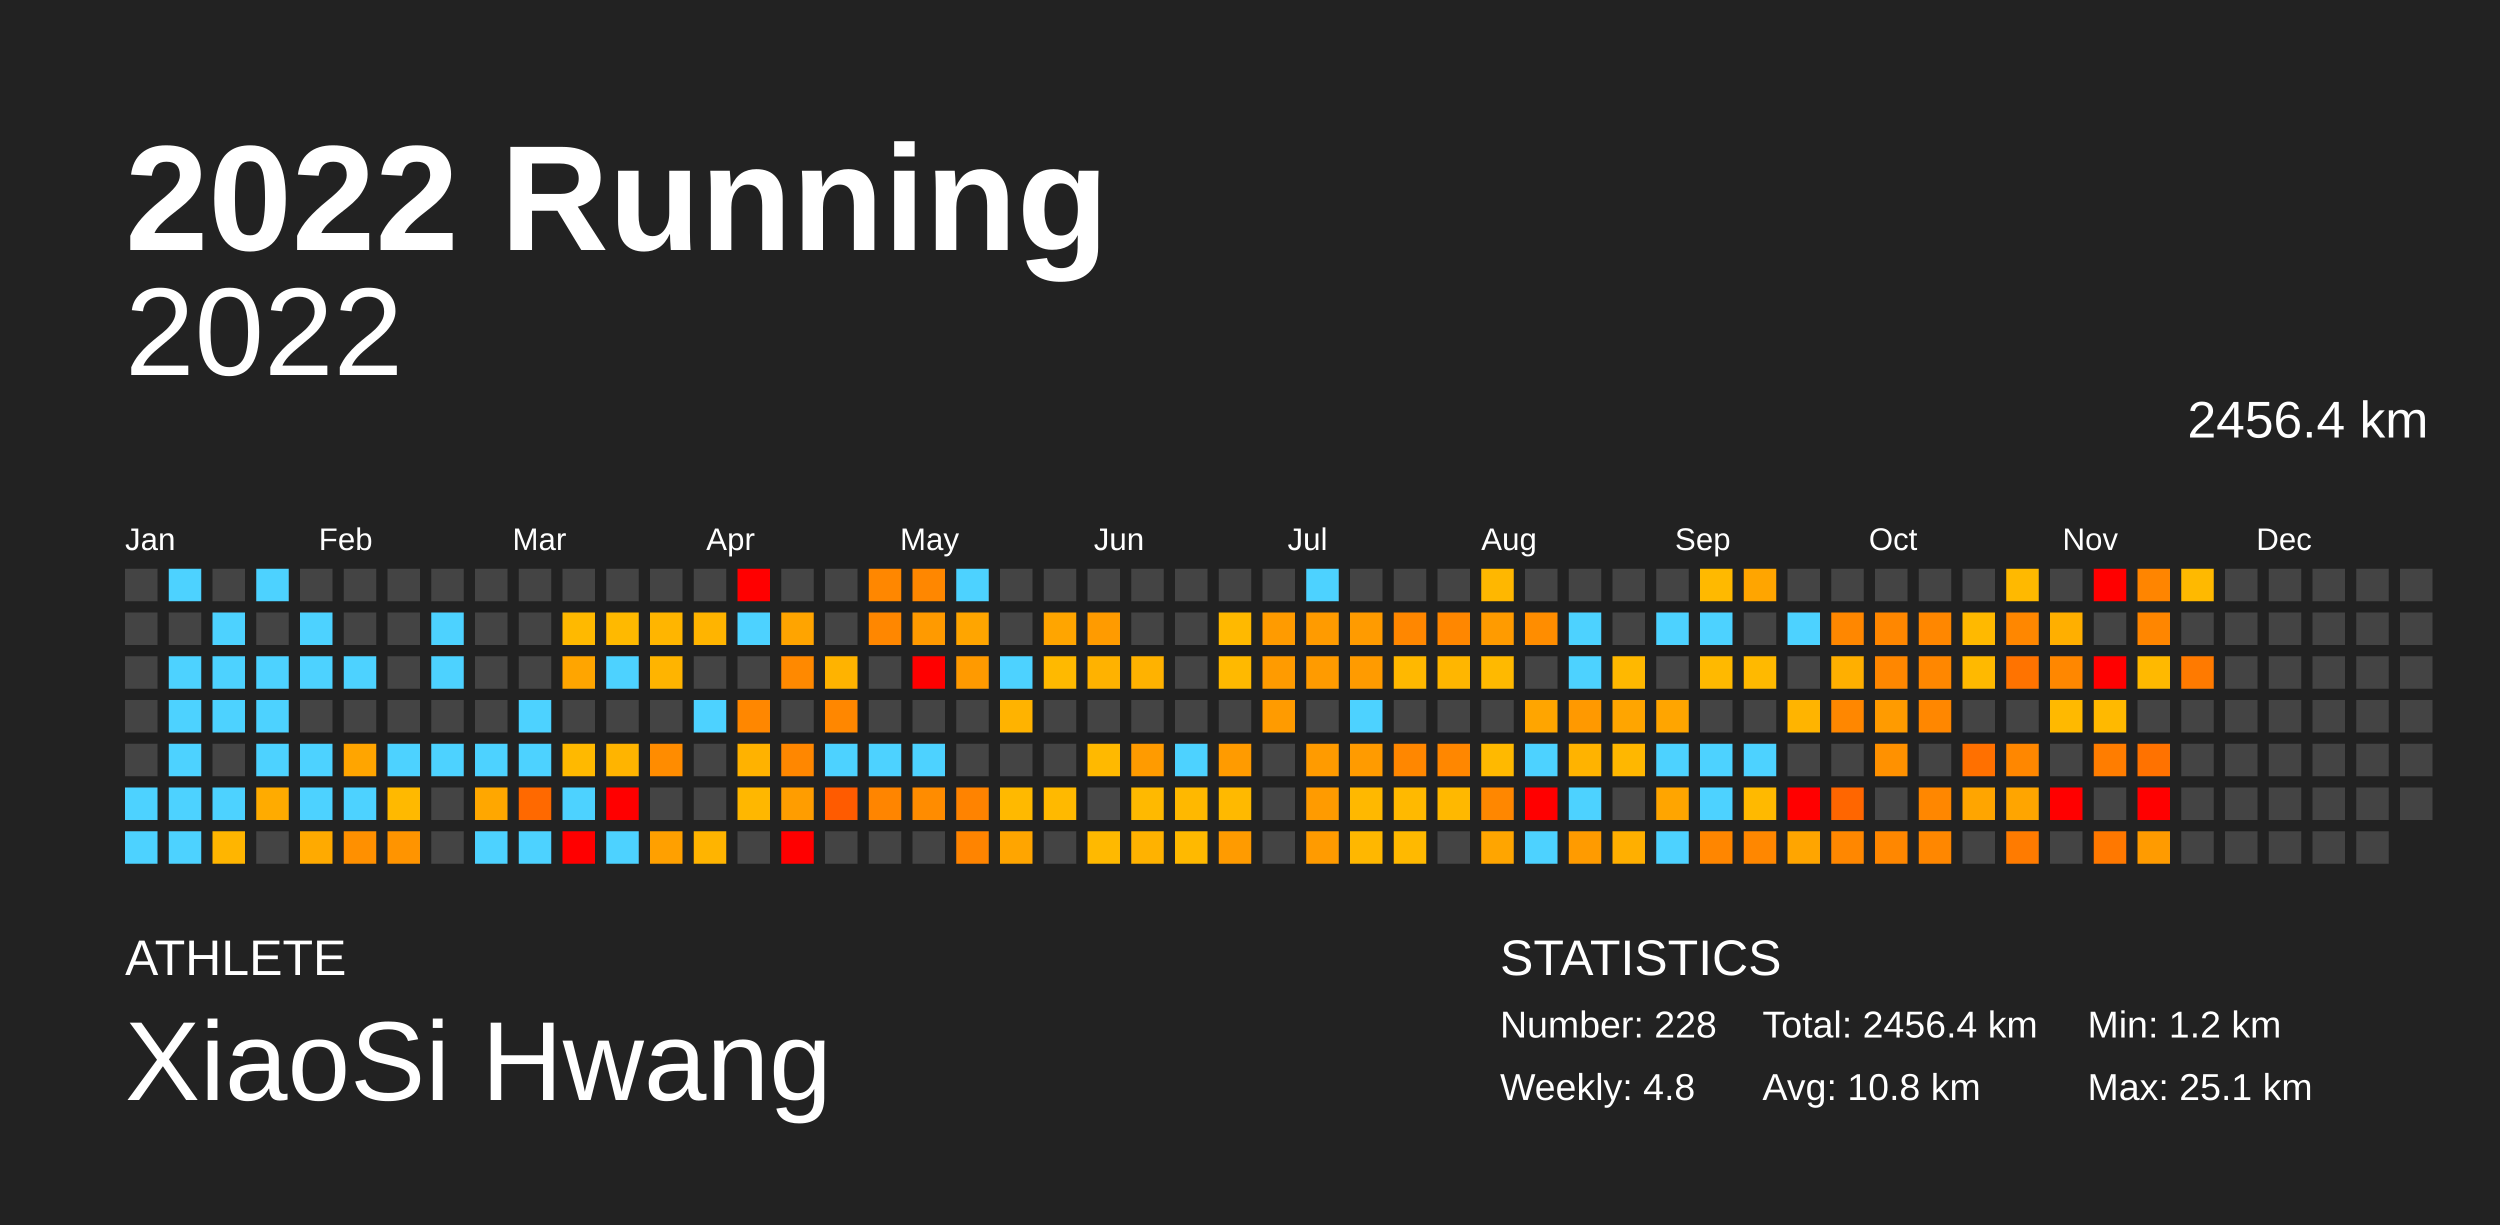
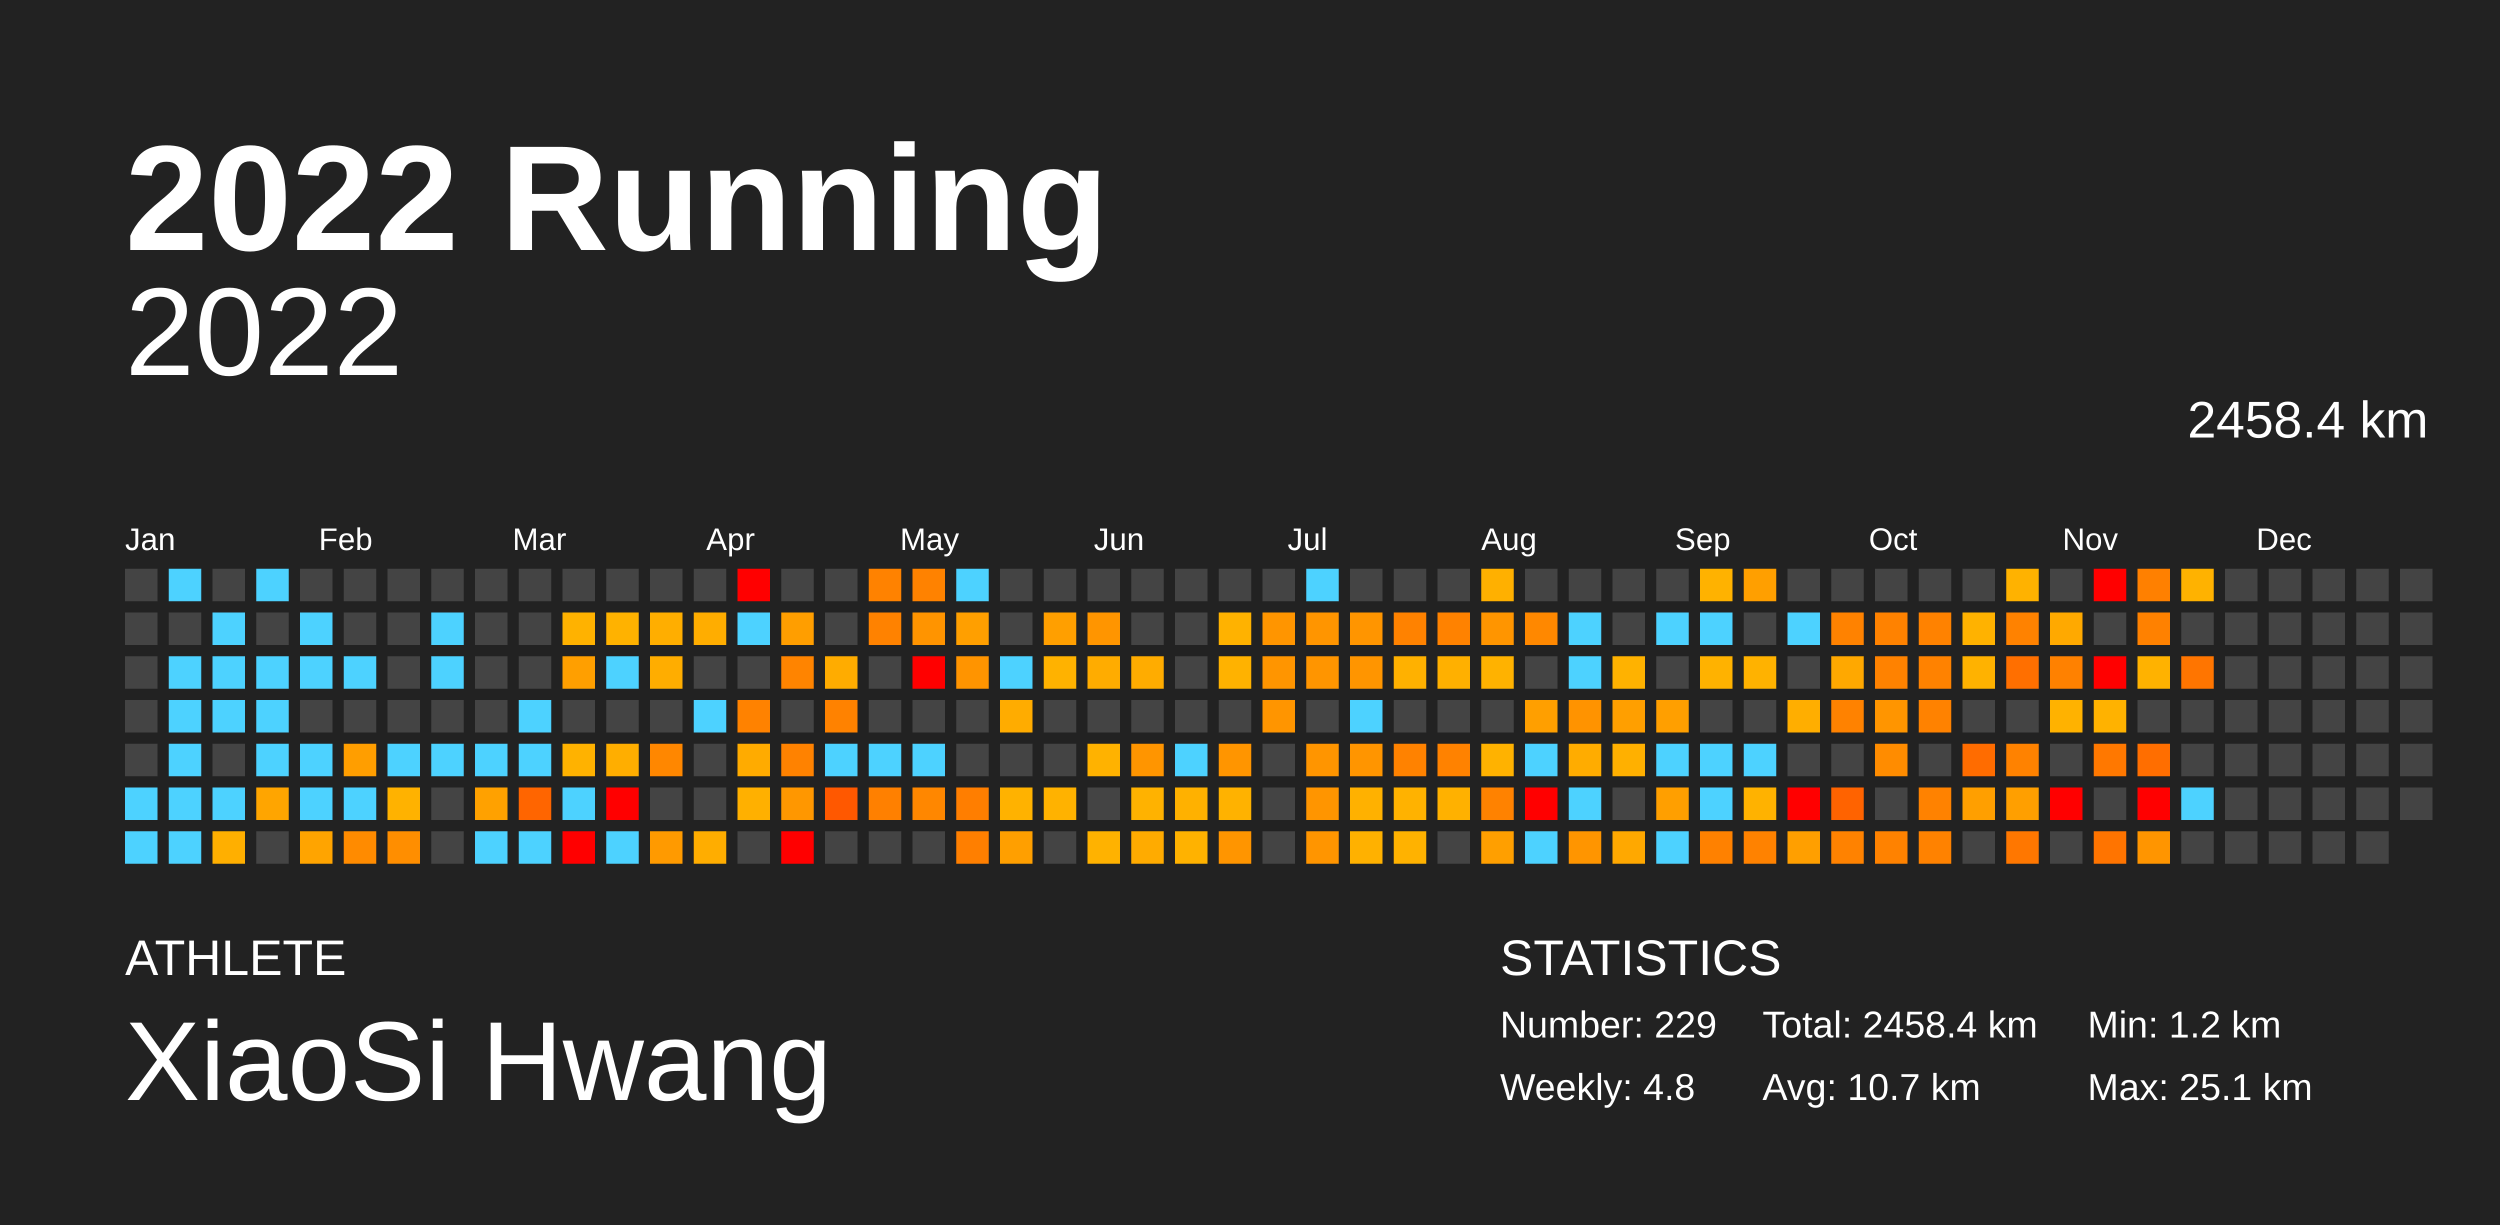
<svg xmlns="http://www.w3.org/2000/svg" baseProfile="full" height="98mm" version="1.1" viewBox="0,0,200,98" width="200mm">
  <defs />
  <rect fill="#222222" height="98" width="200" x="0" y="0" />
  <text fill="#FFFFFF" style="font-size:12px; font-family:Arial; font-weight:bold;" x="10" y="20">2022 Running</text>
  <text fill="#FFFFFF" style="font-size:4px; font-family:Arial" x="10" y="78">ATHLETE</text>
  <text fill="#FFFFFF" style="font-size:9px; font-family:Arial" x="10" y="88">XiaoSi Hwang</text>
  <text fill="#FFFFFF" style="font-size:4px; font-family:Arial" x="120" y="78">STATISTICS</text>
-   <text fill="#FFFFFF" style="font-size:3px; font-family:Arial" x="120" y="83">Number: 228</text>
+   <text fill="#FFFFFF" style="font-size:3px; font-family:Arial" x="120" y="83">Number: 229</text>
  <text fill="#FFFFFF" style="font-size:3px; font-family:Arial" x="120" y="88">Weekly: 4.8</text>
-   <text fill="#FFFFFF" style="font-size:3px; font-family:Arial" x="141" y="83">Total: 2456.4 km</text>
-   <text fill="#FFFFFF" style="font-size:3px; font-family:Arial" x="141" y="88">Avg: 10.8 km</text>
+   <text fill="#FFFFFF" style="font-size:3px; font-family:Arial" x="141" y="83">Total: 2458.4 km</text>
+   <text fill="#FFFFFF" style="font-size:3px; font-family:Arial" x="141" y="88">Avg: 10.7 km</text>
  <text fill="#FFFFFF" style="font-size:3px; font-family:Arial" x="167" y="83">Min: 1.2 km</text>
  <text fill="#FFFFFF" style="font-size:3px; font-family:Arial" x="167" y="88">Max: 25.1 km</text>
  <text alignment-baseline="hanging" fill="#FFFFFF" style="font-size:10.0px; font-family:Arial;" x="10" y="30">2022</text>
-   <text alignment-baseline="hanging" fill="#FFFFFF" style="font-size:4.125px; font-family:Arial;" x="175" y="35">2456.4 km</text>
+   <text alignment-baseline="hanging" fill="#FFFFFF" style="font-size:4.125px; font-family:Arial;" x="175" y="35">2458.4 km</text>
  <text fill="#FFFFFF" style="font-size:2.5px; font-family:Arial" x="10.0" y="44">Jan</text>
  <text fill="#FFFFFF" style="font-size:2.5px; font-family:Arial" x="25.5" y="44">Feb</text>
  <text fill="#FFFFFF" style="font-size:2.5px; font-family:Arial" x="41.0" y="44">Mar</text>
  <text fill="#FFFFFF" style="font-size:2.5px; font-family:Arial" x="56.5" y="44">Apr</text>
  <text fill="#FFFFFF" style="font-size:2.5px; font-family:Arial" x="72.0" y="44">May</text>
  <text fill="#FFFFFF" style="font-size:2.5px; font-family:Arial" x="87.5" y="44">Jun</text>
  <text fill="#FFFFFF" style="font-size:2.5px; font-family:Arial" x="103.0" y="44">Jul</text>
  <text fill="#FFFFFF" style="font-size:2.5px; font-family:Arial" x="118.5" y="44">Aug</text>
  <text fill="#FFFFFF" style="font-size:2.5px; font-family:Arial" x="134.0" y="44">Sep</text>
  <text fill="#FFFFFF" style="font-size:2.5px; font-family:Arial" x="149.5" y="44">Oct</text>
  <text fill="#FFFFFF" style="font-size:2.5px; font-family:Arial" x="165.0" y="44">Nov</text>
  <text fill="#FFFFFF" style="font-size:2.5px; font-family:Arial" x="180.5" y="44">Dec</text>
  <rect fill="#444444" height="2.6" width="2.6" x="10.0" y="45.5" />
  <rect fill="#444444" height="2.6" width="2.6" x="10.0" y="49.0" />
  <rect fill="#444444" height="2.6" width="2.6" x="10.0" y="52.5" />
  <rect fill="#444444" height="2.6" width="2.6" x="10.0" y="56.0" />
  <rect fill="#444444" height="2.6" width="2.6" x="10.0" y="59.5" />
  <rect fill="#4dd2ff" height="2.6" width="2.6" x="10.0" y="63.0" />
  <rect fill="#4dd2ff" height="2.6" width="2.6" x="10.0" y="66.5" />
  <rect fill="#4dd2ff" height="2.6" width="2.6" x="13.5" y="45.5" />
  <rect fill="#444444" height="2.6" width="2.6" x="13.5" y="49.0" />
  <rect fill="#4dd2ff" height="2.6" width="2.6" x="13.5" y="52.5" />
  <rect fill="#4dd2ff" height="2.6" width="2.6" x="13.5" y="56.0" />
  <rect fill="#4dd2ff" height="2.6" width="2.6" x="13.5" y="59.5" />
  <rect fill="#4dd2ff" height="2.6" width="2.6" x="13.5" y="63.0" />
  <rect fill="#4dd2ff" height="2.6" width="2.6" x="13.5" y="66.5" />
  <rect fill="#444444" height="2.6" width="2.6" x="17.0" y="45.5" />
  <rect fill="#4dd2ff" height="2.6" width="2.6" x="17.0" y="49.0" />
  <rect fill="#4dd2ff" height="2.6" width="2.6" x="17.0" y="52.5" />
  <rect fill="#4dd2ff" height="2.6" width="2.6" x="17.0" y="56.0" />
  <rect fill="#444444" height="2.6" width="2.6" x="17.0" y="59.5" />
  <rect fill="#4dd2ff" height="2.6" width="2.6" x="17.0" y="63.0" />
-   <rect fill="#ffb500" height="2.6" width="2.6" x="17.0" y="66.5" />
+   <rect fill="#ffaf00" height="2.6" width="2.6" x="17.0" y="66.5" />
  <rect fill="#4dd2ff" height="2.6" width="2.6" x="20.5" y="45.5" />
  <rect fill="#444444" height="2.6" width="2.6" x="20.5" y="49.0" />
  <rect fill="#4dd2ff" height="2.6" width="2.6" x="20.5" y="52.5" />
  <rect fill="#4dd2ff" height="2.6" width="2.6" x="20.5" y="56.0" />
  <rect fill="#4dd2ff" height="2.6" width="2.6" x="20.5" y="59.5" />
-   <rect fill="#ffab00" height="2.6" width="2.6" x="20.5" y="63.0" />
+   <rect fill="#ffa500" height="2.6" width="2.6" x="20.5" y="63.0" />
  <rect fill="#444444" height="2.6" width="2.6" x="20.5" y="66.5" />
  <rect fill="#444444" height="2.6" width="2.6" x="24.0" y="45.5" />
  <rect fill="#4dd2ff" height="2.6" width="2.6" x="24.0" y="49.0" />
  <rect fill="#4dd2ff" height="2.6" width="2.6" x="24.0" y="52.5" />
  <rect fill="#444444" height="2.6" width="2.6" x="24.0" y="56.0" />
  <rect fill="#4dd2ff" height="2.6" width="2.6" x="24.0" y="59.5" />
  <rect fill="#4dd2ff" height="2.6" width="2.6" x="24.0" y="63.0" />
-   <rect fill="#ffaa00" height="2.6" width="2.6" x="24.0" y="66.5" />
+   <rect fill="#ffa400" height="2.6" width="2.6" x="24.0" y="66.5" />
  <rect fill="#444444" height="2.6" width="2.6" x="27.5" y="45.5" />
  <rect fill="#444444" height="2.6" width="2.6" x="27.5" y="49.0" />
  <rect fill="#4dd2ff" height="2.6" width="2.6" x="27.5" y="52.5" />
  <rect fill="#444444" height="2.6" width="2.6" x="27.5" y="56.0" />
-   <rect fill="#ffa500" height="2.6" width="2.6" x="27.5" y="59.5" />
+   <rect fill="#ff9e00" height="2.6" width="2.6" x="27.5" y="59.5" />
  <rect fill="#4dd2ff" height="2.6" width="2.6" x="27.5" y="63.0" />
-   <rect fill="#ff9000" height="2.6" width="2.6" x="27.5" y="66.5" />
+   <rect fill="#ff8b00" height="2.6" width="2.6" x="27.5" y="66.5" />
  <rect fill="#444444" height="2.6" width="2.6" x="31.0" y="45.5" />
  <rect fill="#444444" height="2.6" width="2.6" x="31.0" y="49.0" />
  <rect fill="#444444" height="2.6" width="2.6" x="31.0" y="52.5" />
  <rect fill="#444444" height="2.6" width="2.6" x="31.0" y="56.0" />
  <rect fill="#4dd2ff" height="2.6" width="2.6" x="31.0" y="59.5" />
-   <rect fill="#ffb900" height="2.6" width="2.6" x="31.0" y="63.0" />
-   <rect fill="#ff9400" height="2.6" width="2.6" x="31.0" y="66.5" />
+   <rect fill="#ffb200" height="2.6" width="2.6" x="31.0" y="63.0" />
+   <rect fill="#ff8e00" height="2.6" width="2.6" x="31.0" y="66.5" />
  <rect fill="#444444" height="2.6" width="2.6" x="34.5" y="45.5" />
  <rect fill="#4dd2ff" height="2.6" width="2.6" x="34.5" y="49.0" />
  <rect fill="#4dd2ff" height="2.6" width="2.6" x="34.5" y="52.5" />
  <rect fill="#444444" height="2.6" width="2.6" x="34.5" y="56.0" />
  <rect fill="#4dd2ff" height="2.6" width="2.6" x="34.5" y="59.5" />
  <rect fill="#444444" height="2.6" width="2.6" x="34.5" y="63.0" />
  <rect fill="#444444" height="2.6" width="2.6" x="34.5" y="66.5" />
  <rect fill="#444444" height="2.6" width="2.6" x="38.0" y="45.5" />
  <rect fill="#444444" height="2.6" width="2.6" x="38.0" y="49.0" />
  <rect fill="#444444" height="2.6" width="2.6" x="38.0" y="52.5" />
  <rect fill="#444444" height="2.6" width="2.6" x="38.0" y="56.0" />
  <rect fill="#4dd2ff" height="2.6" width="2.6" x="38.0" y="59.5" />
-   <rect fill="#ffa700" height="2.6" width="2.6" x="38.0" y="63.0" />
+   <rect fill="#ffa100" height="2.6" width="2.6" x="38.0" y="63.0" />
  <rect fill="#4dd2ff" height="2.6" width="2.6" x="38.0" y="66.5" />
  <rect fill="#444444" height="2.6" width="2.6" x="41.5" y="45.5" />
  <rect fill="#444444" height="2.6" width="2.6" x="41.5" y="49.0" />
  <rect fill="#444444" height="2.6" width="2.6" x="41.5" y="52.5" />
  <rect fill="#4dd2ff" height="2.6" width="2.6" x="41.5" y="56.0" />
  <rect fill="#4dd2ff" height="2.6" width="2.6" x="41.5" y="59.5" />
-   <rect fill="#ff6900" height="2.6" width="2.6" x="41.5" y="63.0" />
+   <rect fill="#ff6500" height="2.6" width="2.6" x="41.5" y="63.0" />
  <rect fill="#4dd2ff" height="2.6" width="2.6" x="41.5" y="66.5" />
  <rect fill="#444444" height="2.6" width="2.6" x="45.0" y="45.5" />
-   <rect fill="#ffb900" height="2.6" width="2.6" x="45.0" y="49.0" />
-   <rect fill="#ffa500" height="2.6" width="2.6" x="45.0" y="52.5" />
+   <rect fill="#ffb200" height="2.6" width="2.6" x="45.0" y="49.0" />
+   <rect fill="#ff9f00" height="2.6" width="2.6" x="45.0" y="52.5" />
  <rect fill="#444444" height="2.6" width="2.6" x="45.0" y="56.0" />
-   <rect fill="#ffb900" height="2.6" width="2.6" x="45.0" y="59.5" />
+   <rect fill="#ffb200" height="2.6" width="2.6" x="45.0" y="59.5" />
  <rect fill="#4dd2ff" height="2.6" width="2.6" x="45.0" y="63.0" />
  <rect fill="red" height="2.6" width="2.6" x="45.0" y="66.5" />
  <rect fill="#444444" height="2.6" width="2.6" x="48.5" y="45.5" />
-   <rect fill="#ffb900" height="2.6" width="2.6" x="48.5" y="49.0" />
+   <rect fill="#ffb200" height="2.6" width="2.6" x="48.5" y="49.0" />
  <rect fill="#4dd2ff" height="2.6" width="2.6" x="48.5" y="52.5" />
  <rect fill="#444444" height="2.6" width="2.6" x="48.5" y="56.0" />
-   <rect fill="#ffb400" height="2.6" width="2.6" x="48.5" y="59.5" />
+   <rect fill="#ffae00" height="2.6" width="2.6" x="48.5" y="59.5" />
  <rect fill="red" height="2.6" width="2.6" x="48.5" y="63.0" />
  <rect fill="#4dd2ff" height="2.6" width="2.6" x="48.5" y="66.5" />
  <rect fill="#444444" height="2.6" width="2.6" x="52.0" y="45.5" />
-   <rect fill="#ffb500" height="2.6" width="2.6" x="52.0" y="49.0" />
-   <rect fill="#ffb400" height="2.6" width="2.6" x="52.0" y="52.5" />
+   <rect fill="#ffae00" height="2.6" width="2.6" x="52.0" y="49.0" />
+   <rect fill="#ffad00" height="2.6" width="2.6" x="52.0" y="52.5" />
  <rect fill="#444444" height="2.6" width="2.6" x="52.0" y="56.0" />
-   <rect fill="#ff8c00" height="2.6" width="2.6" x="52.0" y="59.5" />
+   <rect fill="#ff8700" height="2.6" width="2.6" x="52.0" y="59.5" />
  <rect fill="#444444" height="2.6" width="2.6" x="52.0" y="63.0" />
-   <rect fill="#ffa000" height="2.6" width="2.6" x="52.0" y="66.5" />
+   <rect fill="#ff9a00" height="2.6" width="2.6" x="52.0" y="66.5" />
  <rect fill="#444444" height="2.6" width="2.6" x="55.5" y="45.5" />
-   <rect fill="#ffb400" height="2.6" width="2.6" x="55.5" y="49.0" />
+   <rect fill="#ffad00" height="2.6" width="2.6" x="55.5" y="49.0" />
  <rect fill="#444444" height="2.6" width="2.6" x="55.5" y="52.5" />
  <rect fill="#4dd2ff" height="2.6" width="2.6" x="55.5" y="56.0" />
  <rect fill="#444444" height="2.6" width="2.6" x="55.5" y="59.5" />
  <rect fill="#444444" height="2.6" width="2.6" x="55.5" y="63.0" />
-   <rect fill="#ffb400" height="2.6" width="2.6" x="55.5" y="66.5" />
+   <rect fill="#ffad00" height="2.6" width="2.6" x="55.5" y="66.5" />
  <rect fill="red" height="2.6" width="2.6" x="59.0" y="45.5" />
  <rect fill="#4dd2ff" height="2.6" width="2.6" x="59.0" y="49.0" />
  <rect fill="#444444" height="2.6" width="2.6" x="59.0" y="52.5" />
-   <rect fill="#ff8700" height="2.6" width="2.6" x="59.0" y="56.0" />
-   <rect fill="#ffb200" height="2.6" width="2.6" x="59.0" y="59.5" />
-   <rect fill="#ffb700" height="2.6" width="2.6" x="59.0" y="63.0" />
+   <rect fill="#ff8200" height="2.6" width="2.6" x="59.0" y="56.0" />
+   <rect fill="#ffab00" height="2.6" width="2.6" x="59.0" y="59.5" />
+   <rect fill="#ffb000" height="2.6" width="2.6" x="59.0" y="63.0" />
  <rect fill="#444444" height="2.6" width="2.6" x="59.0" y="66.5" />
  <rect fill="#444444" height="2.6" width="2.6" x="62.5" y="45.5" />
-   <rect fill="#ffa400" height="2.6" width="2.6" x="62.5" y="49.0" />
-   <rect fill="#ff8900" height="2.6" width="2.6" x="62.5" y="52.5" />
+   <rect fill="#ff9e00" height="2.6" width="2.6" x="62.5" y="49.0" />
+   <rect fill="#ff8400" height="2.6" width="2.6" x="62.5" y="52.5" />
  <rect fill="#444444" height="2.6" width="2.6" x="62.5" y="56.0" />
-   <rect fill="#ff8700" height="2.6" width="2.6" x="62.5" y="59.5" />
-   <rect fill="#ff9d00" height="2.6" width="2.6" x="62.5" y="63.0" />
+   <rect fill="#ff8200" height="2.6" width="2.6" x="62.5" y="59.5" />
+   <rect fill="#ff9700" height="2.6" width="2.6" x="62.5" y="63.0" />
  <rect fill="red" height="2.6" width="2.6" x="62.5" y="66.5" />
  <rect fill="#444444" height="2.6" width="2.6" x="66.0" y="45.5" />
  <rect fill="#444444" height="2.6" width="2.6" x="66.0" y="49.0" />
-   <rect fill="#ffb300" height="2.6" width="2.6" x="66.0" y="52.5" />
-   <rect fill="#ff8700" height="2.6" width="2.6" x="66.0" y="56.0" />
+   <rect fill="#ffac00" height="2.6" width="2.6" x="66.0" y="52.5" />
+   <rect fill="#ff8200" height="2.6" width="2.6" x="66.0" y="56.0" />
  <rect fill="#4dd2ff" height="2.6" width="2.6" x="66.0" y="59.5" />
-   <rect fill="#ff5b00" height="2.6" width="2.6" x="66.0" y="63.0" />
+   <rect fill="#ff5800" height="2.6" width="2.6" x="66.0" y="63.0" />
  <rect fill="#444444" height="2.6" width="2.6" x="66.0" y="66.5" />
-   <rect fill="#ff8700" height="2.6" width="2.6" x="69.5" y="45.5" />
-   <rect fill="#ff8700" height="2.6" width="2.6" x="69.5" y="49.0" />
+   <rect fill="#ff8200" height="2.6" width="2.6" x="69.5" y="45.5" />
+   <rect fill="#ff8200" height="2.6" width="2.6" x="69.5" y="49.0" />
  <rect fill="#444444" height="2.6" width="2.6" x="69.5" y="52.5" />
  <rect fill="#444444" height="2.6" width="2.6" x="69.5" y="56.0" />
  <rect fill="#4dd2ff" height="2.6" width="2.6" x="69.5" y="59.5" />
-   <rect fill="#ff8500" height="2.6" width="2.6" x="69.5" y="63.0" />
+   <rect fill="#ff8000" height="2.6" width="2.6" x="69.5" y="63.0" />
  <rect fill="#444444" height="2.6" width="2.6" x="69.5" y="66.5" />
-   <rect fill="#ff8700" height="2.6" width="2.6" x="73.0" y="45.5" />
-   <rect fill="#ff9a00" height="2.6" width="2.6" x="73.0" y="49.0" />
+   <rect fill="#ff8200" height="2.6" width="2.6" x="73.0" y="45.5" />
+   <rect fill="#ff9400" height="2.6" width="2.6" x="73.0" y="49.0" />
  <rect fill="red" height="2.6" width="2.6" x="73.0" y="52.5" />
  <rect fill="#444444" height="2.6" width="2.6" x="73.0" y="56.0" />
  <rect fill="#4dd2ff" height="2.6" width="2.6" x="73.0" y="59.5" />
-   <rect fill="#ff8c00" height="2.6" width="2.6" x="73.0" y="63.0" />
+   <rect fill="#ff8700" height="2.6" width="2.6" x="73.0" y="63.0" />
  <rect fill="#444444" height="2.6" width="2.6" x="73.0" y="66.5" />
  <rect fill="#4dd2ff" height="2.6" width="2.6" x="76.5" y="45.5" />
-   <rect fill="#ffa500" height="2.6" width="2.6" x="76.5" y="49.0" />
-   <rect fill="#ff9a00" height="2.6" width="2.6" x="76.5" y="52.5" />
+   <rect fill="#ff9f00" height="2.6" width="2.6" x="76.5" y="49.0" />
+   <rect fill="#ff9400" height="2.6" width="2.6" x="76.5" y="52.5" />
  <rect fill="#444444" height="2.6" width="2.6" x="76.5" y="56.0" />
  <rect fill="#444444" height="2.6" width="2.6" x="76.5" y="59.5" />
-   <rect fill="#ff8300" height="2.6" width="2.6" x="76.5" y="63.0" />
-   <rect fill="#ff8400" height="2.6" width="2.6" x="76.5" y="66.5" />
+   <rect fill="#ff7e00" height="2.6" width="2.6" x="76.5" y="63.0" />
+   <rect fill="#ff7f00" height="2.6" width="2.6" x="76.5" y="66.5" />
  <rect fill="#444444" height="2.6" width="2.6" x="80.0" y="45.5" />
  <rect fill="#444444" height="2.6" width="2.6" x="80.0" y="49.0" />
  <rect fill="#4dd2ff" height="2.6" width="2.6" x="80.0" y="52.5" />
-   <rect fill="#ffb300" height="2.6" width="2.6" x="80.0" y="56.0" />
+   <rect fill="#ffac00" height="2.6" width="2.6" x="80.0" y="56.0" />
  <rect fill="#444444" height="2.6" width="2.6" x="80.0" y="59.5" />
-   <rect fill="#ffb900" height="2.6" width="2.6" x="80.0" y="63.0" />
-   <rect fill="#ffa500" height="2.6" width="2.6" x="80.0" y="66.5" />
+   <rect fill="#ffb200" height="2.6" width="2.6" x="80.0" y="63.0" />
+   <rect fill="#ff9f00" height="2.6" width="2.6" x="80.0" y="66.5" />
  <rect fill="#444444" height="2.6" width="2.6" x="83.5" y="45.5" />
-   <rect fill="#ffa500" height="2.6" width="2.6" x="83.5" y="49.0" />
-   <rect fill="#ffb900" height="2.6" width="2.6" x="83.5" y="52.5" />
+   <rect fill="#ff9f00" height="2.6" width="2.6" x="83.5" y="49.0" />
+   <rect fill="#ffb200" height="2.6" width="2.6" x="83.5" y="52.5" />
  <rect fill="#444444" height="2.6" width="2.6" x="83.5" y="56.0" />
  <rect fill="#444444" height="2.6" width="2.6" x="83.5" y="59.5" />
-   <rect fill="#ffb900" height="2.6" width="2.6" x="83.5" y="63.0" />
+   <rect fill="#ffb200" height="2.6" width="2.6" x="83.5" y="63.0" />
  <rect fill="#444444" height="2.6" width="2.6" x="83.5" y="66.5" />
  <rect fill="#444444" height="2.6" width="2.6" x="87.0" y="45.5" />
-   <rect fill="#ff9b00" height="2.6" width="2.6" x="87.0" y="49.0" />
-   <rect fill="#ffb200" height="2.6" width="2.6" x="87.0" y="52.5" />
+   <rect fill="#ff9500" height="2.6" width="2.6" x="87.0" y="49.0" />
+   <rect fill="#ffac00" height="2.6" width="2.6" x="87.0" y="52.5" />
  <rect fill="#444444" height="2.6" width="2.6" x="87.0" y="56.0" />
-   <rect fill="#ffb900" height="2.6" width="2.6" x="87.0" y="59.5" />
+   <rect fill="#ffb200" height="2.6" width="2.6" x="87.0" y="59.5" />
  <rect fill="#444444" height="2.6" width="2.6" x="87.0" y="63.0" />
-   <rect fill="#ffb900" height="2.6" width="2.6" x="87.0" y="66.5" />
+   <rect fill="#ffb200" height="2.6" width="2.6" x="87.0" y="66.5" />
  <rect fill="#444444" height="2.6" width="2.6" x="90.5" y="45.5" />
  <rect fill="#444444" height="2.6" width="2.6" x="90.5" y="49.0" />
-   <rect fill="#ffb200" height="2.6" width="2.6" x="90.5" y="52.5" />
+   <rect fill="#ffac00" height="2.6" width="2.6" x="90.5" y="52.5" />
  <rect fill="#444444" height="2.6" width="2.6" x="90.5" y="56.0" />
-   <rect fill="#ff9b00" height="2.6" width="2.6" x="90.5" y="59.5" />
-   <rect fill="#ffb900" height="2.6" width="2.6" x="90.5" y="63.0" />
-   <rect fill="#ffb200" height="2.6" width="2.6" x="90.5" y="66.5" />
+   <rect fill="#ff9500" height="2.6" width="2.6" x="90.5" y="59.5" />
+   <rect fill="#ffb200" height="2.6" width="2.6" x="90.5" y="63.0" />
+   <rect fill="#ffab00" height="2.6" width="2.6" x="90.5" y="66.5" />
  <rect fill="#444444" height="2.6" width="2.6" x="94.0" y="45.5" />
  <rect fill="#444444" height="2.6" width="2.6" x="94.0" y="49.0" />
  <rect fill="#444444" height="2.6" width="2.6" x="94.0" y="52.5" />
  <rect fill="#444444" height="2.6" width="2.6" x="94.0" y="56.0" />
  <rect fill="#4dd2ff" height="2.6" width="2.6" x="94.0" y="59.5" />
-   <rect fill="#ffb800" height="2.6" width="2.6" x="94.0" y="63.0" />
-   <rect fill="#ffb900" height="2.6" width="2.6" x="94.0" y="66.5" />
+   <rect fill="#ffb100" height="2.6" width="2.6" x="94.0" y="63.0" />
+   <rect fill="#ffb200" height="2.6" width="2.6" x="94.0" y="66.5" />
  <rect fill="#444444" height="2.6" width="2.6" x="97.5" y="45.5" />
-   <rect fill="#ffb900" height="2.6" width="2.6" x="97.5" y="49.0" />
-   <rect fill="#ffb900" height="2.6" width="2.6" x="97.5" y="52.5" />
+   <rect fill="#ffb200" height="2.6" width="2.6" x="97.5" y="49.0" />
+   <rect fill="#ffb200" height="2.6" width="2.6" x="97.5" y="52.5" />
  <rect fill="#444444" height="2.6" width="2.6" x="97.5" y="56.0" />
-   <rect fill="#ff9b00" height="2.6" width="2.6" x="97.5" y="59.5" />
-   <rect fill="#ffb900" height="2.6" width="2.6" x="97.5" y="63.0" />
-   <rect fill="#ff9b00" height="2.6" width="2.6" x="97.5" y="66.5" />
+   <rect fill="#ff9500" height="2.6" width="2.6" x="97.5" y="59.5" />
+   <rect fill="#ffb200" height="2.6" width="2.6" x="97.5" y="63.0" />
+   <rect fill="#ff9500" height="2.6" width="2.6" x="97.5" y="66.5" />
  <rect fill="#444444" height="2.6" width="2.6" x="101.0" y="45.5" />
-   <rect fill="#ff9b00" height="2.6" width="2.6" x="101.0" y="49.0" />
-   <rect fill="#ff9b00" height="2.6" width="2.6" x="101.0" y="52.5" />
-   <rect fill="#ff9b00" height="2.6" width="2.6" x="101.0" y="56.0" />
+   <rect fill="#ff9500" height="2.6" width="2.6" x="101.0" y="49.0" />
+   <rect fill="#ff9500" height="2.6" width="2.6" x="101.0" y="52.5" />
+   <rect fill="#ff9500" height="2.6" width="2.6" x="101.0" y="56.0" />
  <rect fill="#444444" height="2.6" width="2.6" x="101.0" y="59.5" />
  <rect fill="#444444" height="2.6" width="2.6" x="101.0" y="63.0" />
  <rect fill="#444444" height="2.6" width="2.6" x="101.0" y="66.5" />
  <rect fill="#4dd2ff" height="2.6" width="2.6" x="104.5" y="45.5" />
-   <rect fill="#ff9b00" height="2.6" width="2.6" x="104.5" y="49.0" />
-   <rect fill="#ff9b00" height="2.6" width="2.6" x="104.5" y="52.5" />
+   <rect fill="#ff9500" height="2.6" width="2.6" x="104.5" y="49.0" />
+   <rect fill="#ff9500" height="2.6" width="2.6" x="104.5" y="52.5" />
  <rect fill="#444444" height="2.6" width="2.6" x="104.5" y="56.0" />
-   <rect fill="#ff9b00" height="2.6" width="2.6" x="104.5" y="59.5" />
-   <rect fill="#ff9b00" height="2.6" width="2.6" x="104.5" y="63.0" />
-   <rect fill="#ff9b00" height="2.6" width="2.6" x="104.5" y="66.5" />
+   <rect fill="#ff9500" height="2.6" width="2.6" x="104.5" y="59.5" />
+   <rect fill="#ff9500" height="2.6" width="2.6" x="104.5" y="63.0" />
+   <rect fill="#ff9500" height="2.6" width="2.6" x="104.5" y="66.5" />
  <rect fill="#444444" height="2.6" width="2.6" x="108.0" y="45.5" />
-   <rect fill="#ff9b00" height="2.6" width="2.6" x="108.0" y="49.0" />
-   <rect fill="#ff9b00" height="2.6" width="2.6" x="108.0" y="52.5" />
+   <rect fill="#ff9500" height="2.6" width="2.6" x="108.0" y="49.0" />
+   <rect fill="#ff9500" height="2.6" width="2.6" x="108.0" y="52.5" />
  <rect fill="#4dd2ff" height="2.6" width="2.6" x="108.0" y="56.0" />
-   <rect fill="#ff9b00" height="2.6" width="2.6" x="108.0" y="59.5" />
-   <rect fill="#ffb800" height="2.6" width="2.6" x="108.0" y="63.0" />
-   <rect fill="#ffb700" height="2.6" width="2.6" x="108.0" y="66.5" />
+   <rect fill="#ff9500" height="2.6" width="2.6" x="108.0" y="59.5" />
+   <rect fill="#ffb100" height="2.6" width="2.6" x="108.0" y="63.0" />
+   <rect fill="#ffb100" height="2.6" width="2.6" x="108.0" y="66.5" />
  <rect fill="#444444" height="2.6" width="2.6" x="111.5" y="45.5" />
-   <rect fill="#ff8700" height="2.6" width="2.6" x="111.5" y="49.0" />
-   <rect fill="#ffb800" height="2.6" width="2.6" x="111.5" y="52.5" />
+   <rect fill="#ff8200" height="2.6" width="2.6" x="111.5" y="49.0" />
+   <rect fill="#ffb100" height="2.6" width="2.6" x="111.5" y="52.5" />
  <rect fill="#444444" height="2.6" width="2.6" x="111.5" y="56.0" />
-   <rect fill="#ff8700" height="2.6" width="2.6" x="111.5" y="59.5" />
-   <rect fill="#ffb900" height="2.6" width="2.6" x="111.5" y="63.0" />
-   <rect fill="#ffb900" height="2.6" width="2.6" x="111.5" y="66.5" />
+   <rect fill="#ff8200" height="2.6" width="2.6" x="111.5" y="59.5" />
+   <rect fill="#ffb200" height="2.6" width="2.6" x="111.5" y="63.0" />
+   <rect fill="#ffb200" height="2.6" width="2.6" x="111.5" y="66.5" />
  <rect fill="#444444" height="2.6" width="2.6" x="115.0" y="45.5" />
-   <rect fill="#ff8700" height="2.6" width="2.6" x="115.0" y="49.0" />
-   <rect fill="#ffb600" height="2.6" width="2.6" x="115.0" y="52.5" />
+   <rect fill="#ff8200" height="2.6" width="2.6" x="115.0" y="49.0" />
+   <rect fill="#ffb000" height="2.6" width="2.6" x="115.0" y="52.5" />
  <rect fill="#444444" height="2.6" width="2.6" x="115.0" y="56.0" />
-   <rect fill="#ff8700" height="2.6" width="2.6" x="115.0" y="59.5" />
-   <rect fill="#ffb800" height="2.6" width="2.6" x="115.0" y="63.0" />
+   <rect fill="#ff8200" height="2.6" width="2.6" x="115.0" y="59.5" />
+   <rect fill="#ffb100" height="2.6" width="2.6" x="115.0" y="63.0" />
  <rect fill="#444444" height="2.6" width="2.6" x="115.0" y="66.5" />
-   <rect fill="#ffb700" height="2.6" width="2.6" x="118.5" y="45.5" />
-   <rect fill="#ff9b00" height="2.6" width="2.6" x="118.5" y="49.0" />
-   <rect fill="#ffb900" height="2.6" width="2.6" x="118.5" y="52.5" />
+   <rect fill="#ffb000" height="2.6" width="2.6" x="118.5" y="45.5" />
+   <rect fill="#ff9500" height="2.6" width="2.6" x="118.5" y="49.0" />
+   <rect fill="#ffb200" height="2.6" width="2.6" x="118.5" y="52.5" />
  <rect fill="#444444" height="2.6" width="2.6" x="118.5" y="56.0" />
-   <rect fill="#ffb900" height="2.6" width="2.6" x="118.5" y="59.5" />
-   <rect fill="#ff8700" height="2.6" width="2.6" x="118.5" y="63.0" />
-   <rect fill="#ffa500" height="2.6" width="2.6" x="118.5" y="66.5" />
+   <rect fill="#ffb200" height="2.6" width="2.6" x="118.5" y="59.5" />
+   <rect fill="#ff8200" height="2.6" width="2.6" x="118.5" y="63.0" />
+   <rect fill="#ff9f00" height="2.6" width="2.6" x="118.5" y="66.5" />
  <rect fill="#444444" height="2.6" width="2.6" x="122.0" y="45.5" />
-   <rect fill="#ff8d00" height="2.6" width="2.6" x="122.0" y="49.0" />
+   <rect fill="#ff8800" height="2.6" width="2.6" x="122.0" y="49.0" />
  <rect fill="#444444" height="2.6" width="2.6" x="122.0" y="52.5" />
-   <rect fill="#ffa500" height="2.6" width="2.6" x="122.0" y="56.0" />
+   <rect fill="#ff9f00" height="2.6" width="2.6" x="122.0" y="56.0" />
  <rect fill="#4dd2ff" height="2.6" width="2.6" x="122.0" y="59.5" />
  <rect fill="red" height="2.6" width="2.6" x="122.0" y="63.0" />
  <rect fill="#4dd2ff" height="2.6" width="2.6" x="122.0" y="66.5" />
  <rect fill="#444444" height="2.6" width="2.6" x="125.5" y="45.5" />
  <rect fill="#4dd2ff" height="2.6" width="2.6" x="125.5" y="49.0" />
  <rect fill="#4dd2ff" height="2.6" width="2.6" x="125.5" y="52.5" />
-   <rect fill="#ff9900" height="2.6" width="2.6" x="125.5" y="56.0" />
-   <rect fill="#ffb300" height="2.6" width="2.6" x="125.5" y="59.5" />
+   <rect fill="#ff9300" height="2.6" width="2.6" x="125.5" y="56.0" />
+   <rect fill="#ffac00" height="2.6" width="2.6" x="125.5" y="59.5" />
  <rect fill="#4dd2ff" height="2.6" width="2.6" x="125.5" y="63.0" />
-   <rect fill="#ff9b00" height="2.6" width="2.6" x="125.5" y="66.5" />
+   <rect fill="#ff9500" height="2.6" width="2.6" x="125.5" y="66.5" />
  <rect fill="#444444" height="2.6" width="2.6" x="129.0" y="45.5" />
  <rect fill="#444444" height="2.6" width="2.6" x="129.0" y="49.0" />
-   <rect fill="#ffb800" height="2.6" width="2.6" x="129.0" y="52.5" />
-   <rect fill="#ffa500" height="2.6" width="2.6" x="129.0" y="56.0" />
-   <rect fill="#ffb700" height="2.6" width="2.6" x="129.0" y="59.5" />
+   <rect fill="#ffb200" height="2.6" width="2.6" x="129.0" y="52.5" />
+   <rect fill="#ff9f00" height="2.6" width="2.6" x="129.0" y="56.0" />
+   <rect fill="#ffb000" height="2.6" width="2.6" x="129.0" y="59.5" />
  <rect fill="#444444" height="2.6" width="2.6" x="129.0" y="63.0" />
-   <rect fill="#ffaf00" height="2.6" width="2.6" x="129.0" y="66.5" />
+   <rect fill="#ffa800" height="2.6" width="2.6" x="129.0" y="66.5" />
  <rect fill="#444444" height="2.6" width="2.6" x="132.5" y="45.5" />
  <rect fill="#4dd2ff" height="2.6" width="2.6" x="132.5" y="49.0" />
  <rect fill="#444444" height="2.6" width="2.6" x="132.5" y="52.5" />
-   <rect fill="#ffa500" height="2.6" width="2.6" x="132.5" y="56.0" />
+   <rect fill="#ff9f00" height="2.6" width="2.6" x="132.5" y="56.0" />
  <rect fill="#4dd2ff" height="2.6" width="2.6" x="132.5" y="59.5" />
-   <rect fill="#ffa500" height="2.6" width="2.6" x="132.5" y="63.0" />
+   <rect fill="#ff9f00" height="2.6" width="2.6" x="132.5" y="63.0" />
  <rect fill="#4dd2ff" height="2.6" width="2.6" x="132.5" y="66.5" />
-   <rect fill="#ffb900" height="2.6" width="2.6" x="136.0" y="45.5" />
+   <rect fill="#ffb200" height="2.6" width="2.6" x="136.0" y="45.5" />
  <rect fill="#4dd2ff" height="2.6" width="2.6" x="136.0" y="49.0" />
-   <rect fill="#ffb900" height="2.6" width="2.6" x="136.0" y="52.5" />
+   <rect fill="#ffb200" height="2.6" width="2.6" x="136.0" y="52.5" />
  <rect fill="#444444" height="2.6" width="2.6" x="136.0" y="56.0" />
  <rect fill="#4dd2ff" height="2.6" width="2.6" x="136.0" y="59.5" />
  <rect fill="#4dd2ff" height="2.6" width="2.6" x="136.0" y="63.0" />
-   <rect fill="#ff8600" height="2.6" width="2.6" x="136.0" y="66.5" />
-   <rect fill="#ffa500" height="2.6" width="2.6" x="139.5" y="45.5" />
+   <rect fill="#ff8100" height="2.6" width="2.6" x="136.0" y="66.5" />
+   <rect fill="#ff9f00" height="2.6" width="2.6" x="139.5" y="45.5" />
  <rect fill="#444444" height="2.6" width="2.6" x="139.5" y="49.0" />
-   <rect fill="#ffb900" height="2.6" width="2.6" x="139.5" y="52.5" />
+   <rect fill="#ffb200" height="2.6" width="2.6" x="139.5" y="52.5" />
  <rect fill="#444444" height="2.6" width="2.6" x="139.5" y="56.0" />
  <rect fill="#4dd2ff" height="2.6" width="2.6" x="139.5" y="59.5" />
-   <rect fill="#ffb900" height="2.6" width="2.6" x="139.5" y="63.0" />
-   <rect fill="#ff8700" height="2.6" width="2.6" x="139.5" y="66.5" />
+   <rect fill="#ffb200" height="2.6" width="2.6" x="139.5" y="63.0" />
+   <rect fill="#ff8200" height="2.6" width="2.6" x="139.5" y="66.5" />
  <rect fill="#444444" height="2.6" width="2.6" x="143.0" y="45.5" />
  <rect fill="#4dd2ff" height="2.6" width="2.6" x="143.0" y="49.0" />
  <rect fill="#444444" height="2.6" width="2.6" x="143.0" y="52.5" />
-   <rect fill="#ffb400" height="2.6" width="2.6" x="143.0" y="56.0" />
+   <rect fill="#ffae00" height="2.6" width="2.6" x="143.0" y="56.0" />
  <rect fill="#444444" height="2.6" width="2.6" x="143.0" y="59.5" />
  <rect fill="red" height="2.6" width="2.6" x="143.0" y="63.0" />
-   <rect fill="#ffa500" height="2.6" width="2.6" x="143.0" y="66.5" />
+   <rect fill="#ff9f00" height="2.6" width="2.6" x="143.0" y="66.5" />
  <rect fill="#444444" height="2.6" width="2.6" x="146.5" y="45.5" />
-   <rect fill="#ff8700" height="2.6" width="2.6" x="146.5" y="49.0" />
-   <rect fill="#ffaf00" height="2.6" width="2.6" x="146.5" y="52.5" />
-   <rect fill="#ff8700" height="2.6" width="2.6" x="146.5" y="56.0" />
+   <rect fill="#ff8200" height="2.6" width="2.6" x="146.5" y="49.0" />
+   <rect fill="#ffa800" height="2.6" width="2.6" x="146.5" y="52.5" />
+   <rect fill="#ff8200" height="2.6" width="2.6" x="146.5" y="56.0" />
  <rect fill="#444444" height="2.6" width="2.6" x="146.5" y="59.5" />
-   <rect fill="#ff6600" height="2.6" width="2.6" x="146.5" y="63.0" />
-   <rect fill="#ff8700" height="2.6" width="2.6" x="146.5" y="66.5" />
+   <rect fill="#ff6300" height="2.6" width="2.6" x="146.5" y="63.0" />
+   <rect fill="#ff8200" height="2.6" width="2.6" x="146.5" y="66.5" />
  <rect fill="#444444" height="2.6" width="2.6" x="150.0" y="45.5" />
-   <rect fill="#ff8700" height="2.6" width="2.6" x="150.0" y="49.0" />
-   <rect fill="#ff8700" height="2.6" width="2.6" x="150.0" y="52.5" />
-   <rect fill="#ff9b00" height="2.6" width="2.6" x="150.0" y="56.0" />
-   <rect fill="#ff9100" height="2.6" width="2.6" x="150.0" y="59.5" />
+   <rect fill="#ff8200" height="2.6" width="2.6" x="150.0" y="49.0" />
+   <rect fill="#ff8200" height="2.6" width="2.6" x="150.0" y="52.5" />
+   <rect fill="#ff9500" height="2.6" width="2.6" x="150.0" y="56.0" />
+   <rect fill="#ff8c00" height="2.6" width="2.6" x="150.0" y="59.5" />
  <rect fill="#444444" height="2.6" width="2.6" x="150.0" y="63.0" />
-   <rect fill="#ff8700" height="2.6" width="2.6" x="150.0" y="66.5" />
+   <rect fill="#ff8200" height="2.6" width="2.6" x="150.0" y="66.5" />
  <rect fill="#444444" height="2.6" width="2.6" x="153.5" y="45.5" />
-   <rect fill="#ff8700" height="2.6" width="2.6" x="153.5" y="49.0" />
-   <rect fill="#ff8700" height="2.6" width="2.6" x="153.5" y="52.5" />
-   <rect fill="#ff8700" height="2.6" width="2.6" x="153.5" y="56.0" />
+   <rect fill="#ff8200" height="2.6" width="2.6" x="153.5" y="49.0" />
+   <rect fill="#ff8200" height="2.6" width="2.6" x="153.5" y="52.5" />
+   <rect fill="#ff8200" height="2.6" width="2.6" x="153.5" y="56.0" />
  <rect fill="#444444" height="2.6" width="2.6" x="153.5" y="59.5" />
-   <rect fill="#ff8700" height="2.6" width="2.6" x="153.5" y="63.0" />
-   <rect fill="#ff8700" height="2.6" width="2.6" x="153.5" y="66.5" />
+   <rect fill="#ff8200" height="2.6" width="2.6" x="153.5" y="63.0" />
+   <rect fill="#ff8200" height="2.6" width="2.6" x="153.5" y="66.5" />
  <rect fill="#444444" height="2.6" width="2.6" x="157.0" y="45.5" />
-   <rect fill="#ffb900" height="2.6" width="2.6" x="157.0" y="49.0" />
-   <rect fill="#ffb900" height="2.6" width="2.6" x="157.0" y="52.5" />
+   <rect fill="#ffb200" height="2.6" width="2.6" x="157.0" y="49.0" />
+   <rect fill="#ffb200" height="2.6" width="2.6" x="157.0" y="52.5" />
  <rect fill="#444444" height="2.6" width="2.6" x="157.0" y="56.0" />
-   <rect fill="#ff7000" height="2.6" width="2.6" x="157.0" y="59.5" />
-   <rect fill="#ffa500" height="2.6" width="2.6" x="157.0" y="63.0" />
+   <rect fill="#ff6c00" height="2.6" width="2.6" x="157.0" y="59.5" />
+   <rect fill="#ff9f00" height="2.6" width="2.6" x="157.0" y="63.0" />
  <rect fill="#444444" height="2.6" width="2.6" x="157.0" y="66.5" />
-   <rect fill="#ffb900" height="2.6" width="2.6" x="160.5" y="45.5" />
-   <rect fill="#ff8700" height="2.6" width="2.6" x="160.5" y="49.0" />
-   <rect fill="#ff7300" height="2.6" width="2.6" x="160.5" y="52.5" />
+   <rect fill="#ffb200" height="2.6" width="2.6" x="160.5" y="45.5" />
+   <rect fill="#ff8200" height="2.6" width="2.6" x="160.5" y="49.0" />
+   <rect fill="#ff6f00" height="2.6" width="2.6" x="160.5" y="52.5" />
  <rect fill="#444444" height="2.6" width="2.6" x="160.5" y="56.0" />
-   <rect fill="#ff8700" height="2.6" width="2.6" x="160.5" y="59.5" />
-   <rect fill="#ffa500" height="2.6" width="2.6" x="160.5" y="63.0" />
-   <rect fill="#ff7b00" height="2.6" width="2.6" x="160.5" y="66.5" />
+   <rect fill="#ff8200" height="2.6" width="2.6" x="160.5" y="59.5" />
+   <rect fill="#ff9f00" height="2.6" width="2.6" x="160.5" y="63.0" />
+   <rect fill="#ff7700" height="2.6" width="2.6" x="160.5" y="66.5" />
  <rect fill="#444444" height="2.6" width="2.6" x="164.0" y="45.5" />
-   <rect fill="#ffaf00" height="2.6" width="2.6" x="164.0" y="49.0" />
-   <rect fill="#ff8700" height="2.6" width="2.6" x="164.0" y="52.5" />
-   <rect fill="#ffb900" height="2.6" width="2.6" x="164.0" y="56.0" />
+   <rect fill="#ffa900" height="2.6" width="2.6" x="164.0" y="49.0" />
+   <rect fill="#ff8100" height="2.6" width="2.6" x="164.0" y="52.5" />
+   <rect fill="#ffb200" height="2.6" width="2.6" x="164.0" y="56.0" />
  <rect fill="#444444" height="2.6" width="2.6" x="164.0" y="59.5" />
  <rect fill="red" height="2.6" width="2.6" x="164.0" y="63.0" />
  <rect fill="#444444" height="2.6" width="2.6" x="164.0" y="66.5" />
  <rect fill="red" height="2.6" width="2.6" x="167.5" y="45.5" />
  <rect fill="#444444" height="2.6" width="2.6" x="167.5" y="49.0" />
  <rect fill="red" height="2.6" width="2.6" x="167.5" y="52.5" />
-   <rect fill="#ffb900" height="2.6" width="2.6" x="167.5" y="56.0" />
-   <rect fill="#ff7d00" height="2.6" width="2.6" x="167.5" y="59.5" />
+   <rect fill="#ffb200" height="2.6" width="2.6" x="167.5" y="56.0" />
+   <rect fill="#ff7800" height="2.6" width="2.6" x="167.5" y="59.5" />
  <rect fill="#444444" height="2.6" width="2.6" x="167.5" y="63.0" />
-   <rect fill="#ff7800" height="2.6" width="2.6" x="167.5" y="66.5" />
-   <rect fill="#ff8500" height="2.6" width="2.6" x="171.0" y="45.5" />
-   <rect fill="#ff8600" height="2.6" width="2.6" x="171.0" y="49.0" />
-   <rect fill="#ffb900" height="2.6" width="2.6" x="171.0" y="52.5" />
+   <rect fill="#ff7400" height="2.6" width="2.6" x="167.5" y="66.5" />
+   <rect fill="#ff8000" height="2.6" width="2.6" x="171.0" y="45.5" />
+   <rect fill="#ff8100" height="2.6" width="2.6" x="171.0" y="49.0" />
+   <rect fill="#ffb200" height="2.6" width="2.6" x="171.0" y="52.5" />
  <rect fill="#444444" height="2.6" width="2.6" x="171.0" y="56.0" />
-   <rect fill="#ff7200" height="2.6" width="2.6" x="171.0" y="59.5" />
+   <rect fill="#ff6e00" height="2.6" width="2.6" x="171.0" y="59.5" />
  <rect fill="red" height="2.6" width="2.6" x="171.0" y="63.0" />
-   <rect fill="#ff9b00" height="2.6" width="2.6" x="171.0" y="66.5" />
-   <rect fill="#ffb900" height="2.6" width="2.6" x="174.5" y="45.5" />
+   <rect fill="#ff9500" height="2.6" width="2.6" x="171.0" y="66.5" />
+   <rect fill="#ffb200" height="2.6" width="2.6" x="174.5" y="45.5" />
  <rect fill="#444444" height="2.6" width="2.6" x="174.5" y="49.0" />
-   <rect fill="#ff7a00" height="2.6" width="2.6" x="174.5" y="52.5" />
+   <rect fill="#ff7500" height="2.6" width="2.6" x="174.5" y="52.5" />
  <rect fill="#444444" height="2.6" width="2.6" x="174.5" y="56.0" />
  <rect fill="#444444" height="2.6" width="2.6" x="174.5" y="59.5" />
-   <rect fill="#444444" height="2.6" width="2.6" x="174.5" y="63.0" />
+   <rect fill="#4dd2ff" height="2.6" width="2.6" x="174.5" y="63.0" />
  <rect fill="#444444" height="2.6" width="2.6" x="174.5" y="66.5" />
  <rect fill="#444444" height="2.6" width="2.6" x="178.0" y="45.5" />
  <rect fill="#444444" height="2.6" width="2.6" x="178.0" y="49.0" />
  <rect fill="#444444" height="2.6" width="2.6" x="178.0" y="52.5" />
  <rect fill="#444444" height="2.6" width="2.6" x="178.0" y="56.0" />
  <rect fill="#444444" height="2.6" width="2.6" x="178.0" y="59.5" />
  <rect fill="#444444" height="2.6" width="2.6" x="178.0" y="63.0" />
  <rect fill="#444444" height="2.6" width="2.6" x="178.0" y="66.5" />
  <rect fill="#444444" height="2.6" width="2.6" x="181.5" y="45.5" />
  <rect fill="#444444" height="2.6" width="2.6" x="181.5" y="49.0" />
  <rect fill="#444444" height="2.6" width="2.6" x="181.5" y="52.5" />
  <rect fill="#444444" height="2.6" width="2.6" x="181.5" y="56.0" />
  <rect fill="#444444" height="2.6" width="2.6" x="181.5" y="59.5" />
  <rect fill="#444444" height="2.6" width="2.6" x="181.5" y="63.0" />
  <rect fill="#444444" height="2.6" width="2.6" x="181.5" y="66.5" />
  <rect fill="#444444" height="2.6" width="2.6" x="185.0" y="45.5" />
  <rect fill="#444444" height="2.6" width="2.6" x="185.0" y="49.0" />
  <rect fill="#444444" height="2.6" width="2.6" x="185.0" y="52.5" />
  <rect fill="#444444" height="2.6" width="2.6" x="185.0" y="56.0" />
  <rect fill="#444444" height="2.6" width="2.6" x="185.0" y="59.5" />
  <rect fill="#444444" height="2.6" width="2.6" x="185.0" y="63.0" />
  <rect fill="#444444" height="2.6" width="2.6" x="185.0" y="66.5" />
  <rect fill="#444444" height="2.6" width="2.6" x="188.5" y="45.5" />
  <rect fill="#444444" height="2.6" width="2.6" x="188.5" y="49.0" />
  <rect fill="#444444" height="2.6" width="2.6" x="188.5" y="52.5" />
  <rect fill="#444444" height="2.6" width="2.6" x="188.5" y="56.0" />
  <rect fill="#444444" height="2.6" width="2.6" x="188.5" y="59.5" />
  <rect fill="#444444" height="2.6" width="2.6" x="188.5" y="63.0" />
  <rect fill="#444444" height="2.6" width="2.6" x="188.5" y="66.5" />
  <rect fill="#444444" height="2.6" width="2.6" x="192.0" y="45.5" />
  <rect fill="#444444" height="2.6" width="2.6" x="192.0" y="49.0" />
  <rect fill="#444444" height="2.6" width="2.6" x="192.0" y="52.5" />
  <rect fill="#444444" height="2.6" width="2.6" x="192.0" y="56.0" />
  <rect fill="#444444" height="2.6" width="2.6" x="192.0" y="59.5" />
  <rect fill="#444444" height="2.6" width="2.6" x="192.0" y="63.0" />
</svg>
